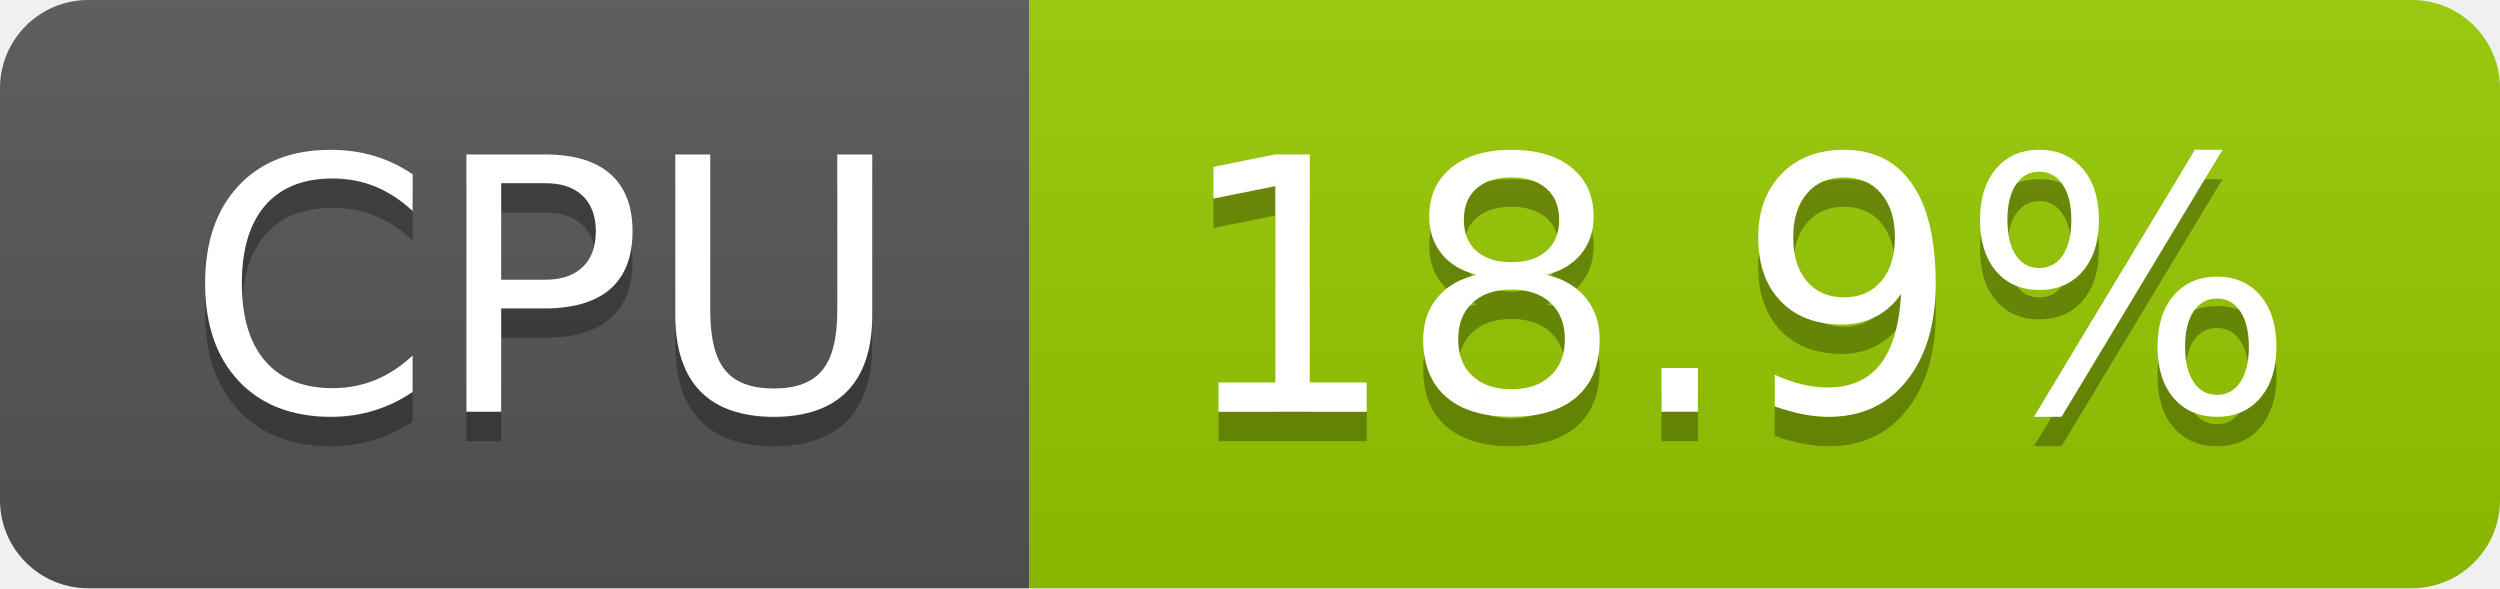
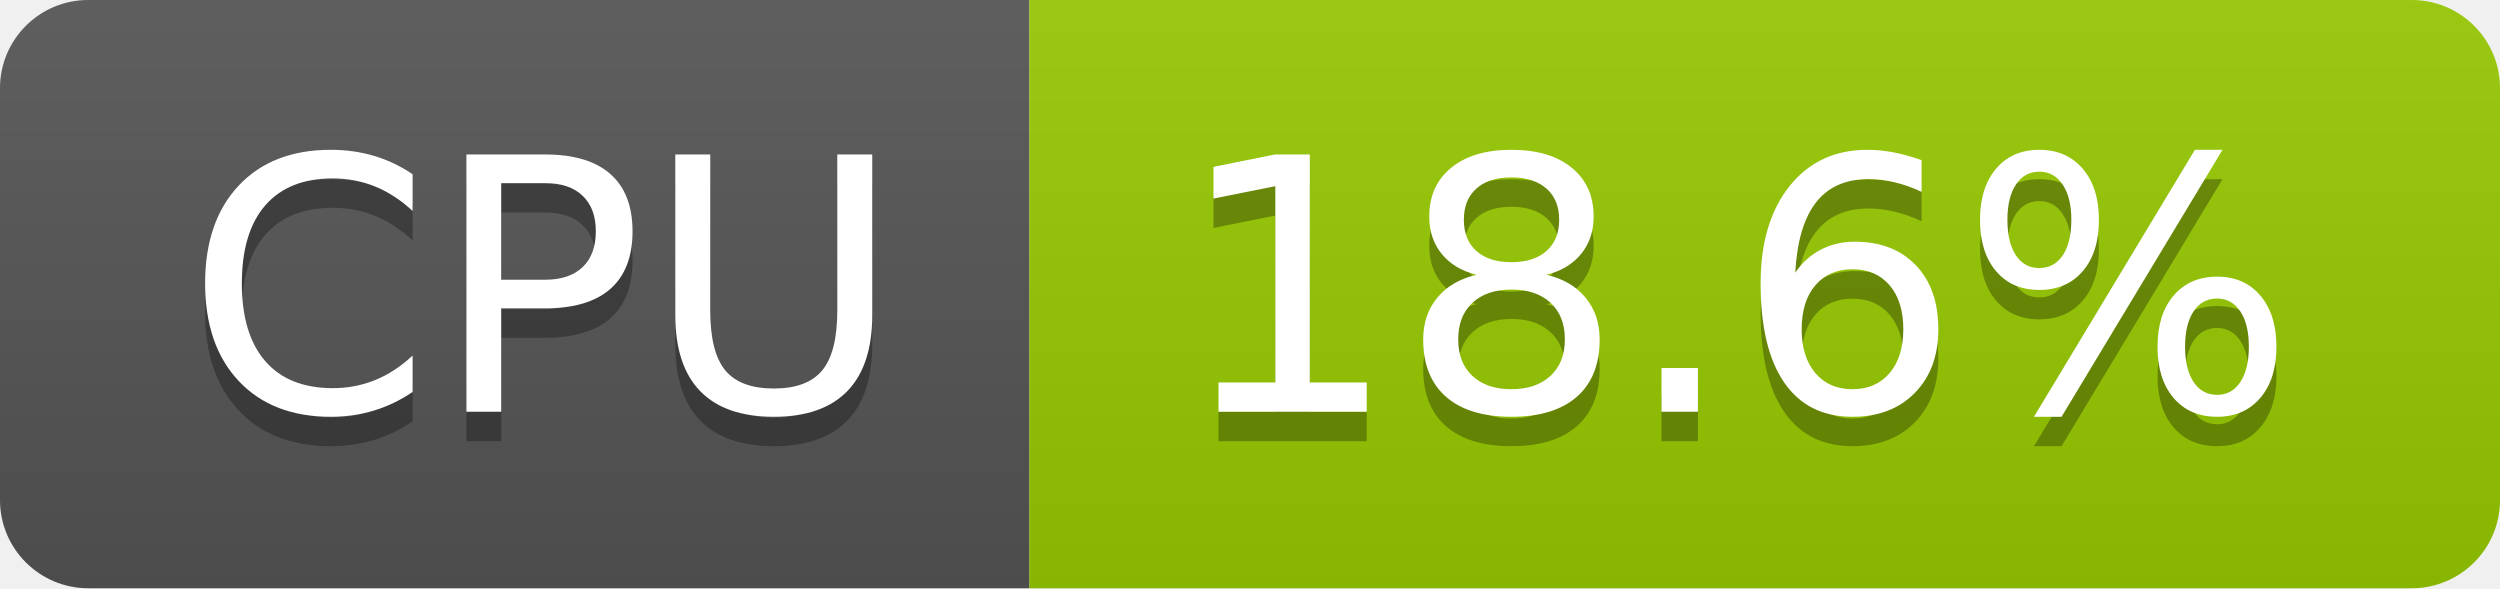
- <svg xmlns="http://www.w3.org/2000/svg" width="85" height="20" role="img" aria-label="CPU: 18.9%">
+ <svg xmlns="http://www.w3.org/2000/svg" width="85" height="20" role="img" aria-label="CPU: 18.6%">
  <linearGradient id="s" x2="0" y2="100%">
    <stop offset="0" stop-color="#bbb" stop-opacity=".1" />
    <stop offset="1" stop-opacity=".1" />
  </linearGradient>
  <clipPath id="r">
    <rect width="85" height="20" rx="3" fill="#fff" />
  </clipPath>
  <g clip-path="url(#r)">
    <rect width="35" height="20" fill="#555" />
    <rect x="35" width="50" height="20" fill="#97ca00" />
    <rect width="85" height="20" fill="url(#s)" />
  </g>
  <g fill="#fff" text-anchor="middle" font-family="Verdana,Geneva,DejaVu Sans,sans-serif" text-rendering="geometricPrecision" font-size="120">
    <text aria-hidden="true" x="185" y="150" fill="#010101" fill-opacity=".3" transform="scale(.1)" textLength="247">CPU</text>
    <text x="185" y="140" transform="scale(.1)" fill="#fff" textLength="247">CPU</text>
-     <text aria-hidden="true" x="590" y="150" fill="#010101" fill-opacity=".3" transform="scale(.1)" textLength="390">18.9%</text>
-     <text x="590" y="140" transform="scale(.1)" fill="#fff" textLength="390">18.9%</text>
+     <text aria-hidden="true" x="590" y="150" fill="#010101" fill-opacity=".3" transform="scale(.1)" textLength="390">18.6%</text>
+     <text x="590" y="140" transform="scale(.1)" fill="#fff" textLength="390">18.6%</text>
  </g>
</svg>
